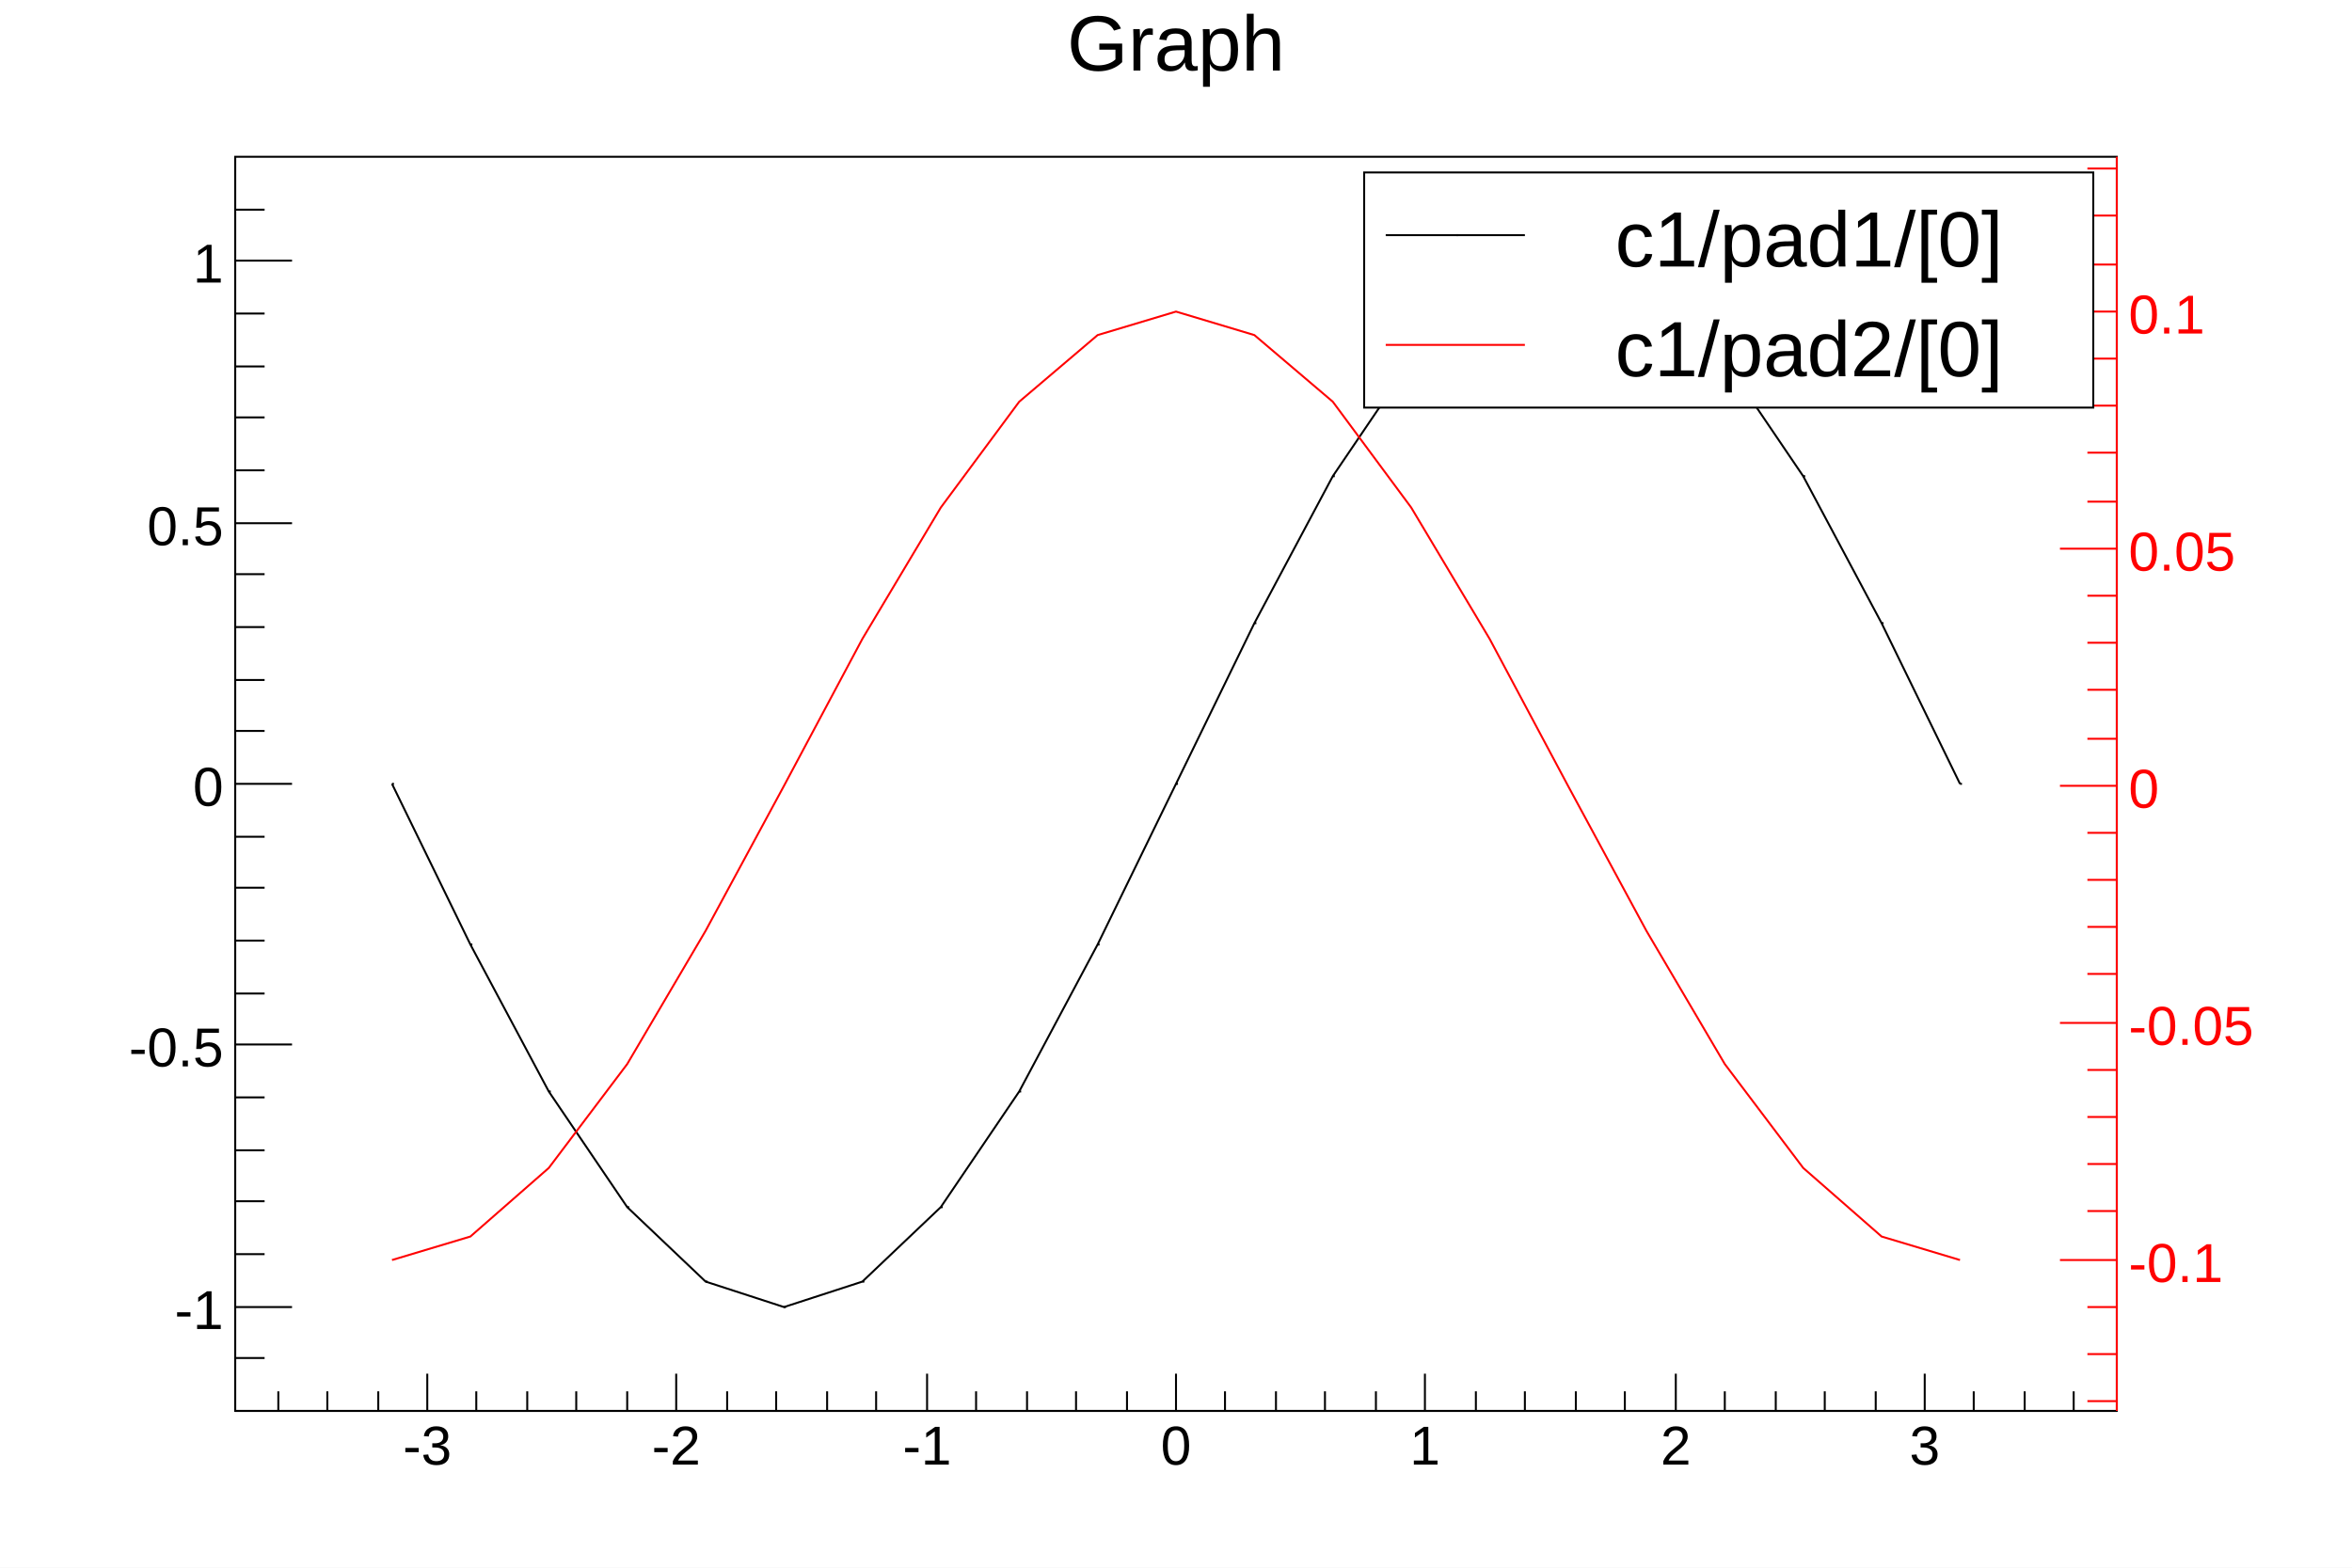
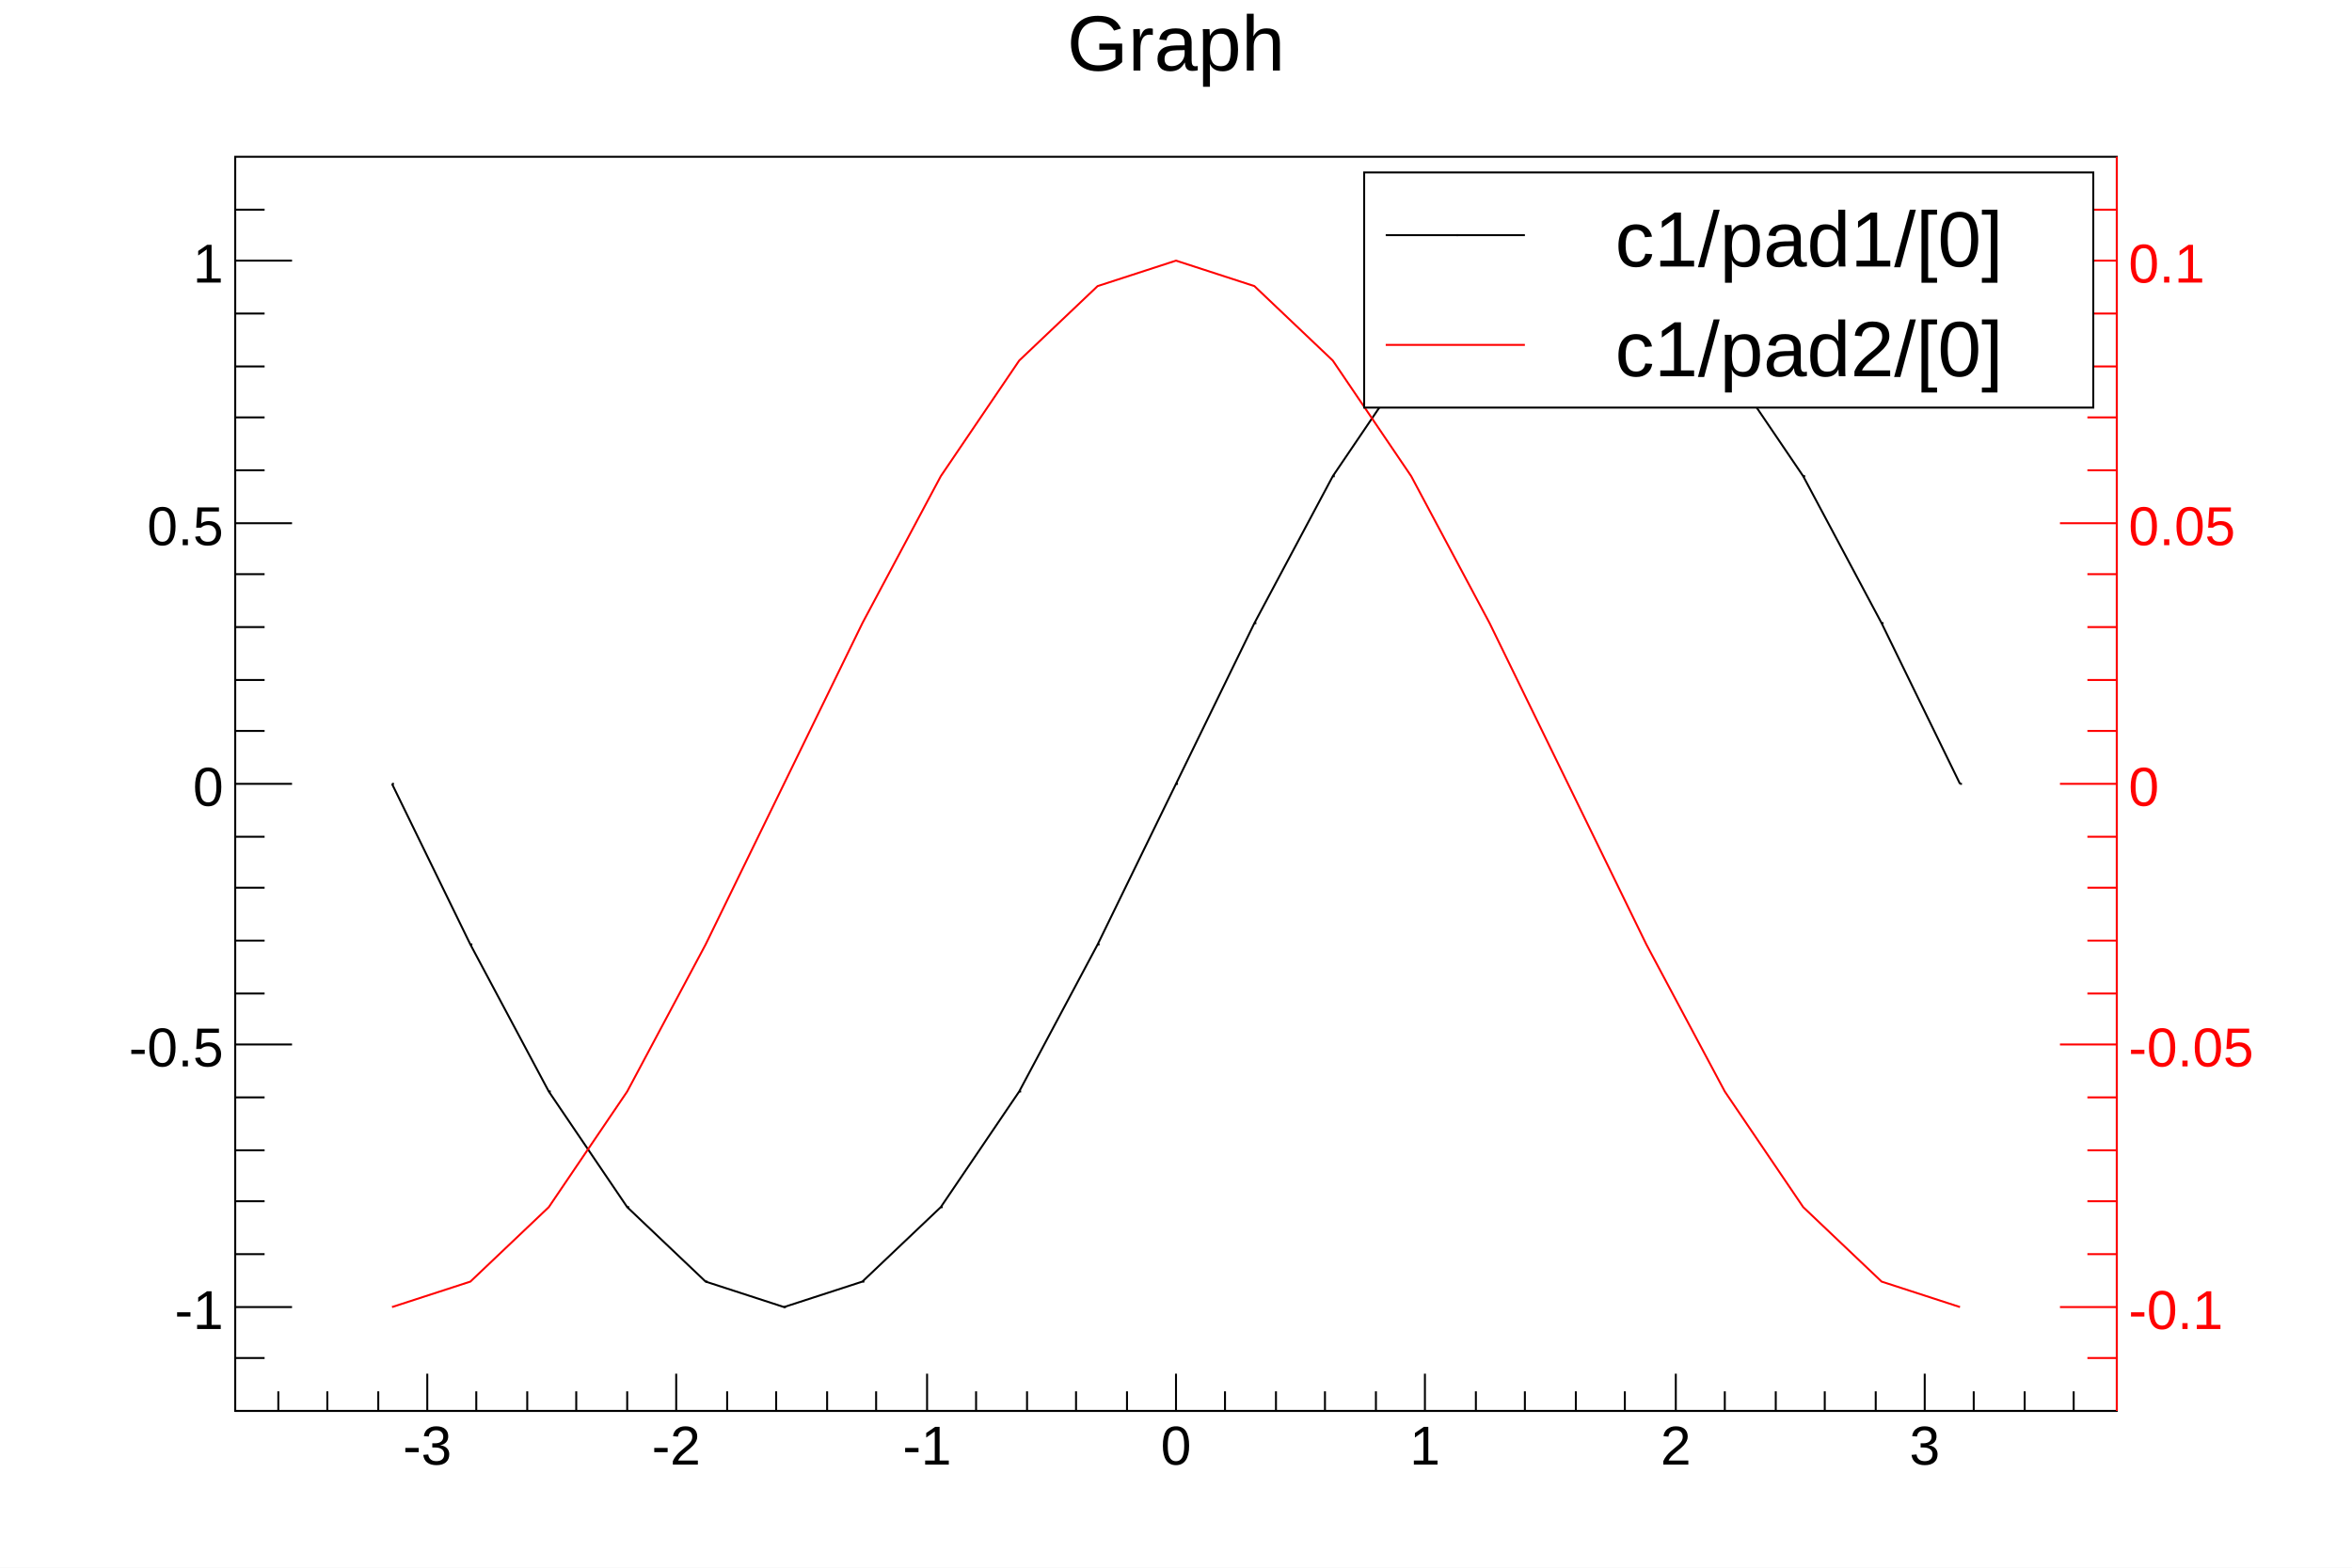
<svg xmlns="http://www.w3.org/2000/svg" viewBox="0 0 1200 800" preserveAspectRatio="none" width="1200" height="800">
  <path d="M0,0H1200V800H0Z" style="fill: white;" />
  <g>
    <g transform="translate(120,80)">
      <path d="M0,0H960V640H0Z" style="fill: white; stroke: black; stroke-width: 1;" />
      <svg x="0" y="0" overflow="hidden" width="960" height="640" viewBox="0 0 960 640">
        <g>
          <path d="M80,320l40,82l40,75l40,59l40,38l40,13l40,-13l40,-38l40,-59l40,-75l40,-82l40,-82l40,-75l40,-59l40,-38l40,-13l40,13l40,38l40,59l40,75l40,82" style="stroke: black; stroke-width: 1; fill: none;" />
          <path d="M80,320h1m39,82h1m39,75h1m39,59h1m39,38h1m39,13h1m39,-13h1m39,-38h1m39,-59h1m39,-75h1m39,-82h1m39,-82h1m39,-75h1m39,-59h1M640,66h1M680,53h1m39,13h1m39,38h1m39,59h1m39,75h1m39,82h1" style="stroke: black; fill: none;" />
        </g>
        <g>
-           <path d="M80,563l40,-12l40,-35l40,-53l40,-68l40,-74l40,-75l40,-67l40,-54l40,-34l40,-12l40,12l40,34l40,54l40,67l40,75l40,74l40,68l40,53l40,35l40,12" style="stroke: #ff0000; stroke-width: 1; fill: none;" />
+           <path d="M80,587l40,-13l40,-38l40,-59l40,-75l40,-82l40,-82l40,-75l40,-59l40,-38l40,-13l40,13l40,38l40,59l40,75l40,82l40,82l40,75l40,59l40,38l40,13" style="stroke: #ff0000; stroke-width: 1; fill: none;" />
        </g>
      </svg>
      <g>
        <g transform="translate(0,640)">
          <path d="M0,0h960M22,-10V0M47,-10V0M73,-10V0M98,-19V0M123,-10V0M149,-10V0M174,-10V0M200,-10V0M225,-19V0M251,-10V0M276,-10V0M302,-10V0M327,-10V0M353,-19V0M378,-10V0M404,-10V0M429,-10V0M455,-10V0M480,-19V0M505,-10V0M531,-10V0M556,-10V0M582,-10V0M607,-19V0M633,-10V0M658,-10V0M684,-10V0M709,-10V0M735,-19V0M760,-10V0M786,-10V0M811,-10V0M837,-10V0M862,-19V0M887,-10V0M913,-10V0M938,-10V0" style="stroke: black; stroke-width: 1;" />
          <g font-family="Arial" font-size="28" space="preserve" fill="black" text-anchor="middle">
            <text dy=".8em" transform="translate(98,5)">
       -3
      </text>
            <text dy=".8em" transform="translate(225,5)">
       -2
      </text>
            <text dy=".8em" transform="translate(353,5)">
       -1
      </text>
            <text dy=".8em" transform="translate(480,5)">
       0
      </text>
            <text dy=".8em" transform="translate(607,5)">
       1
      </text>
            <text dy=".8em" transform="translate(735,5)">
       2
      </text>
            <text dy=".8em" transform="translate(862,5)">
       3
      </text>
          </g>
        </g>
        <g>
          <path d="M0,0v640M15,613H0M29,587H0M15,560H0M15,533H0M15,507H0M15,480H0M29,453H0M15,427H0M15,400H0M15,373H0M15,347H0M29,320H0M15,293H0M15,267H0M15,240H0M15,213H0M29,187H0M15,160H0M15,133H0M15,107H0M15,80H0M29,53H0M15,27H0" style="stroke: black; stroke-width: 1;" />
          <g font-family="Arial" font-size="28" space="preserve" fill="black" text-anchor="end">
            <text dy=".4em" transform="translate(-6,587)">
       -1
      </text>
            <text dy=".4em" transform="translate(-6,453)">
       -0.5
      </text>
            <text dy=".4em" transform="translate(-6,320)">
       0
      </text>
            <text dy=".4em" transform="translate(-6,187)">
       0.5
      </text>
            <text dy=".4em" transform="translate(-6,53)">
       1
      </text>
          </g>
        </g>
        <g transform="translate(960)">
-           <path d="M0,0v640M0,635H-15M0,611H-15M0,587H-15M0,563H-29M0,538H-15M0,514H-15M0,490H-15M0,466H-15M0,442H-29M0,417H-15M0,393H-15M0,369H-15M0,345H-15M0,321H-29M0,297H-15M0,272H-15M0,248H-15M0,224H-15M0,200H-29M0,176H-15M0,151H-15M0,127H-15M0,103H-15M0,79H-29M0,55H-15M0,30H-15M0,6H-15" style="stroke: red; stroke-width: 1;" />
+           <path d="M0,0v640M0,613H-15M0,587H-29M0,560H-15M0,533H-15M0,507H-15M0,480H-15M0,453H-29M0,427H-15M0,400H-15M0,373H-15M0,347H-15M0,320H-29M0,293H-15M0,267H-15M0,240H-15M0,213H-15M0,187H-29M0,160H-15M0,133H-15M0,107H-15M0,80H-15M0,53H-29M0,27H-15" style="stroke: red; stroke-width: 1;" />
          <g font-family="Arial" font-size="28" space="preserve" fill="red" text-anchor="start">
-             <text dy=".4em" transform="translate(6,563)">
+             <text dy=".4em" transform="translate(6,587)">
       -0.1
      </text>
-             <text dy=".4em" transform="translate(6,442)">
+             <text dy=".4em" transform="translate(6,453)">
       -0.05
      </text>
-             <text dy=".4em" transform="translate(6,321)">
+             <text dy=".4em" transform="translate(6,320)">
       0
      </text>
-             <text dy=".4em" transform="translate(6,200)">
+             <text dy=".4em" transform="translate(6,187)">
       0.05
      </text>
-             <text dy=".4em" transform="translate(6,79)">
+             <text dy=".4em" transform="translate(6,53)">
       0.1
      </text>
          </g>
        </g>
      </g>
    </g>
    <g transform="translate(120,4)" font-family="Arial" font-size="40" space="preserve">
      <text fill="black" text-anchor="middle" dy=".8em" transform="translate(480)">
    Graph
   </text>
    </g>
    <g transform="translate(696,88)" font-family="Arial" font-size="40" space="preserve">
      <path d="M0,0H372V120H0Z" style="fill: white; stroke: black; stroke-width: 1;" />
      <path d="M11,32H82" style="stroke: black; stroke-width: 1;" />
      <path d="M47,32h1" style="stroke: black; fill: none;" />
      <text fill="black" text-anchor="middle" dy=".4em" transform="translate(227,32)">
    c1/pad1/[0]
   </text>
      <path d="M11,88H82" style="stroke: #ff0000; stroke-width: 1;" />
      <text fill="black" text-anchor="middle" dy=".4em" transform="translate(227,88)">
    c1/pad2/[0]
   </text>
    </g>
  </g>
</svg>
